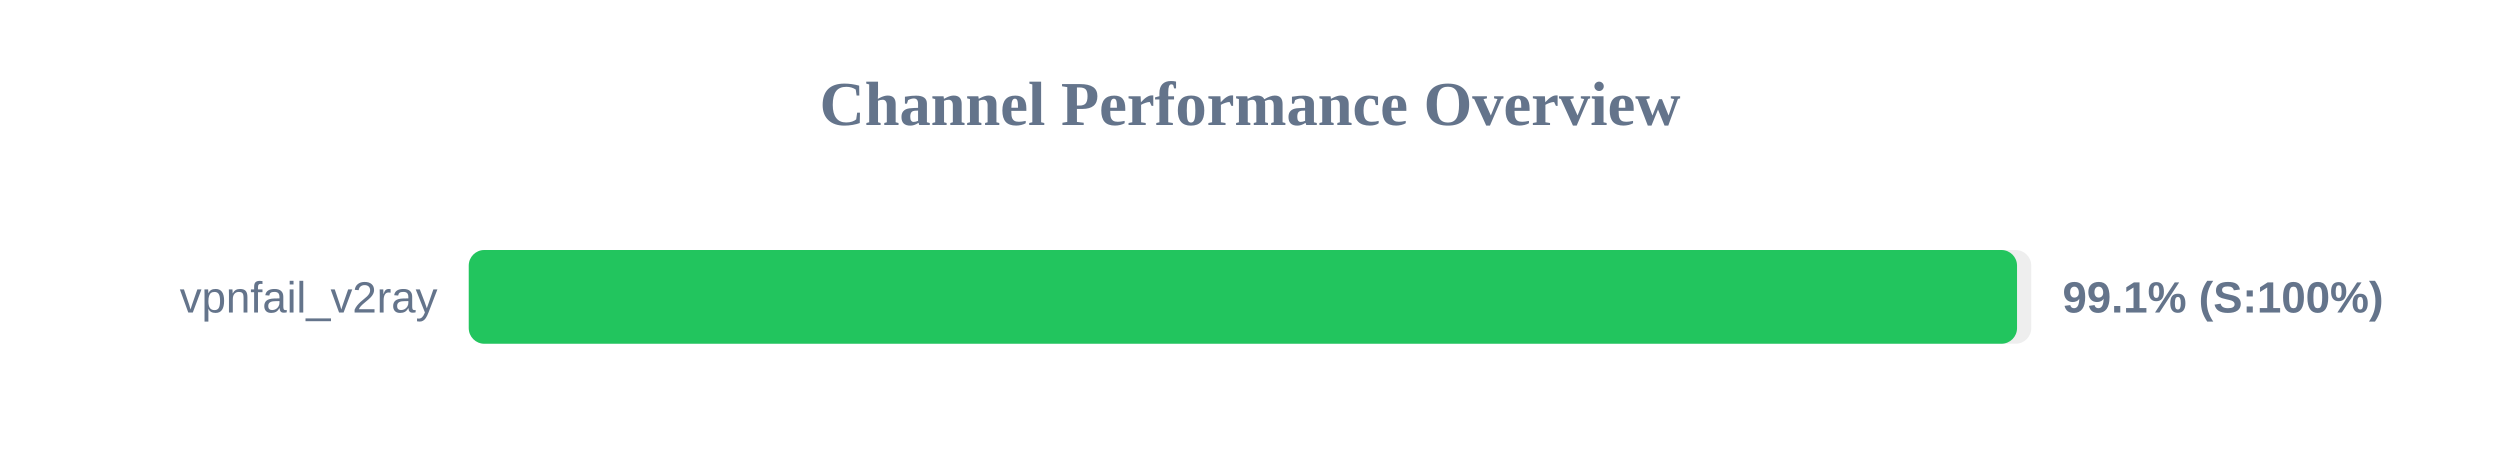
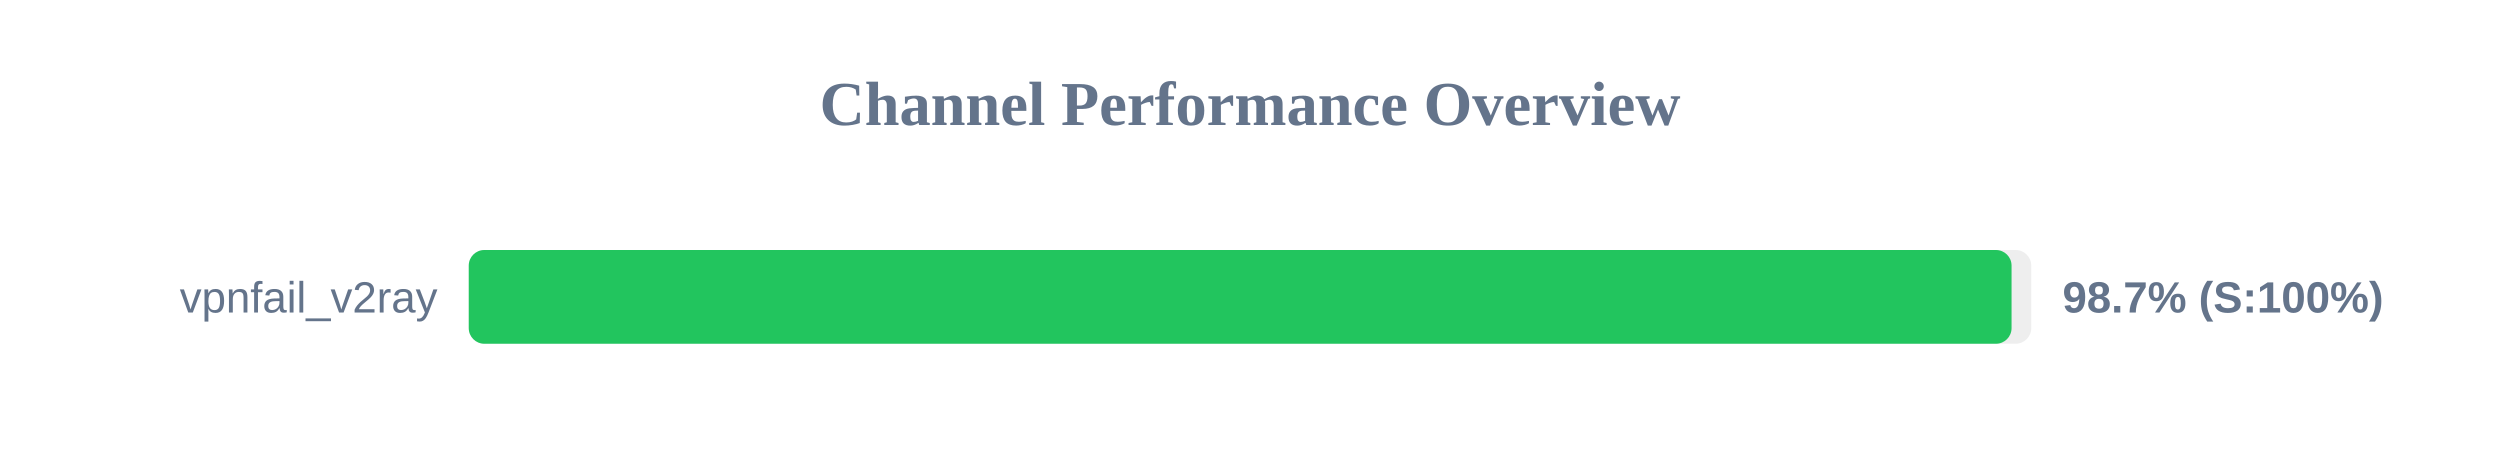
<svg xmlns="http://www.w3.org/2000/svg" width="800" height="150" version="1.1">
  <style>
        .row { font: 14px Arial; fill: #64748b; }
        .score { font: bold 14px Arial; fill: #64748b; }
    </style>
  <text x="400" y="40" text-anchor="middle" font-size="20px" font-weight="bold" fill="#64748b">Channel Performance Overview</text>
  <rect x="150" y="80" width="500" height="30" fill="#eee" rx="5" />
-   <rect x="150" y="80" width="495.45" height="30" fill="#22c55e" rx="5" />
+   <rect x="150" y="80" width="493.7" height="30" fill="#22c55e" rx="5" />
  <text x="140" y="100" text-anchor="end" class="row">vpnfail_v2ray</text>
-   <text x="660" y="100" text-anchor="start" class="score">99.1% (S:100%)</text>
+   <text x="660" y="100" text-anchor="start" class="score">98.7% (S:100%)</text>
</svg>
